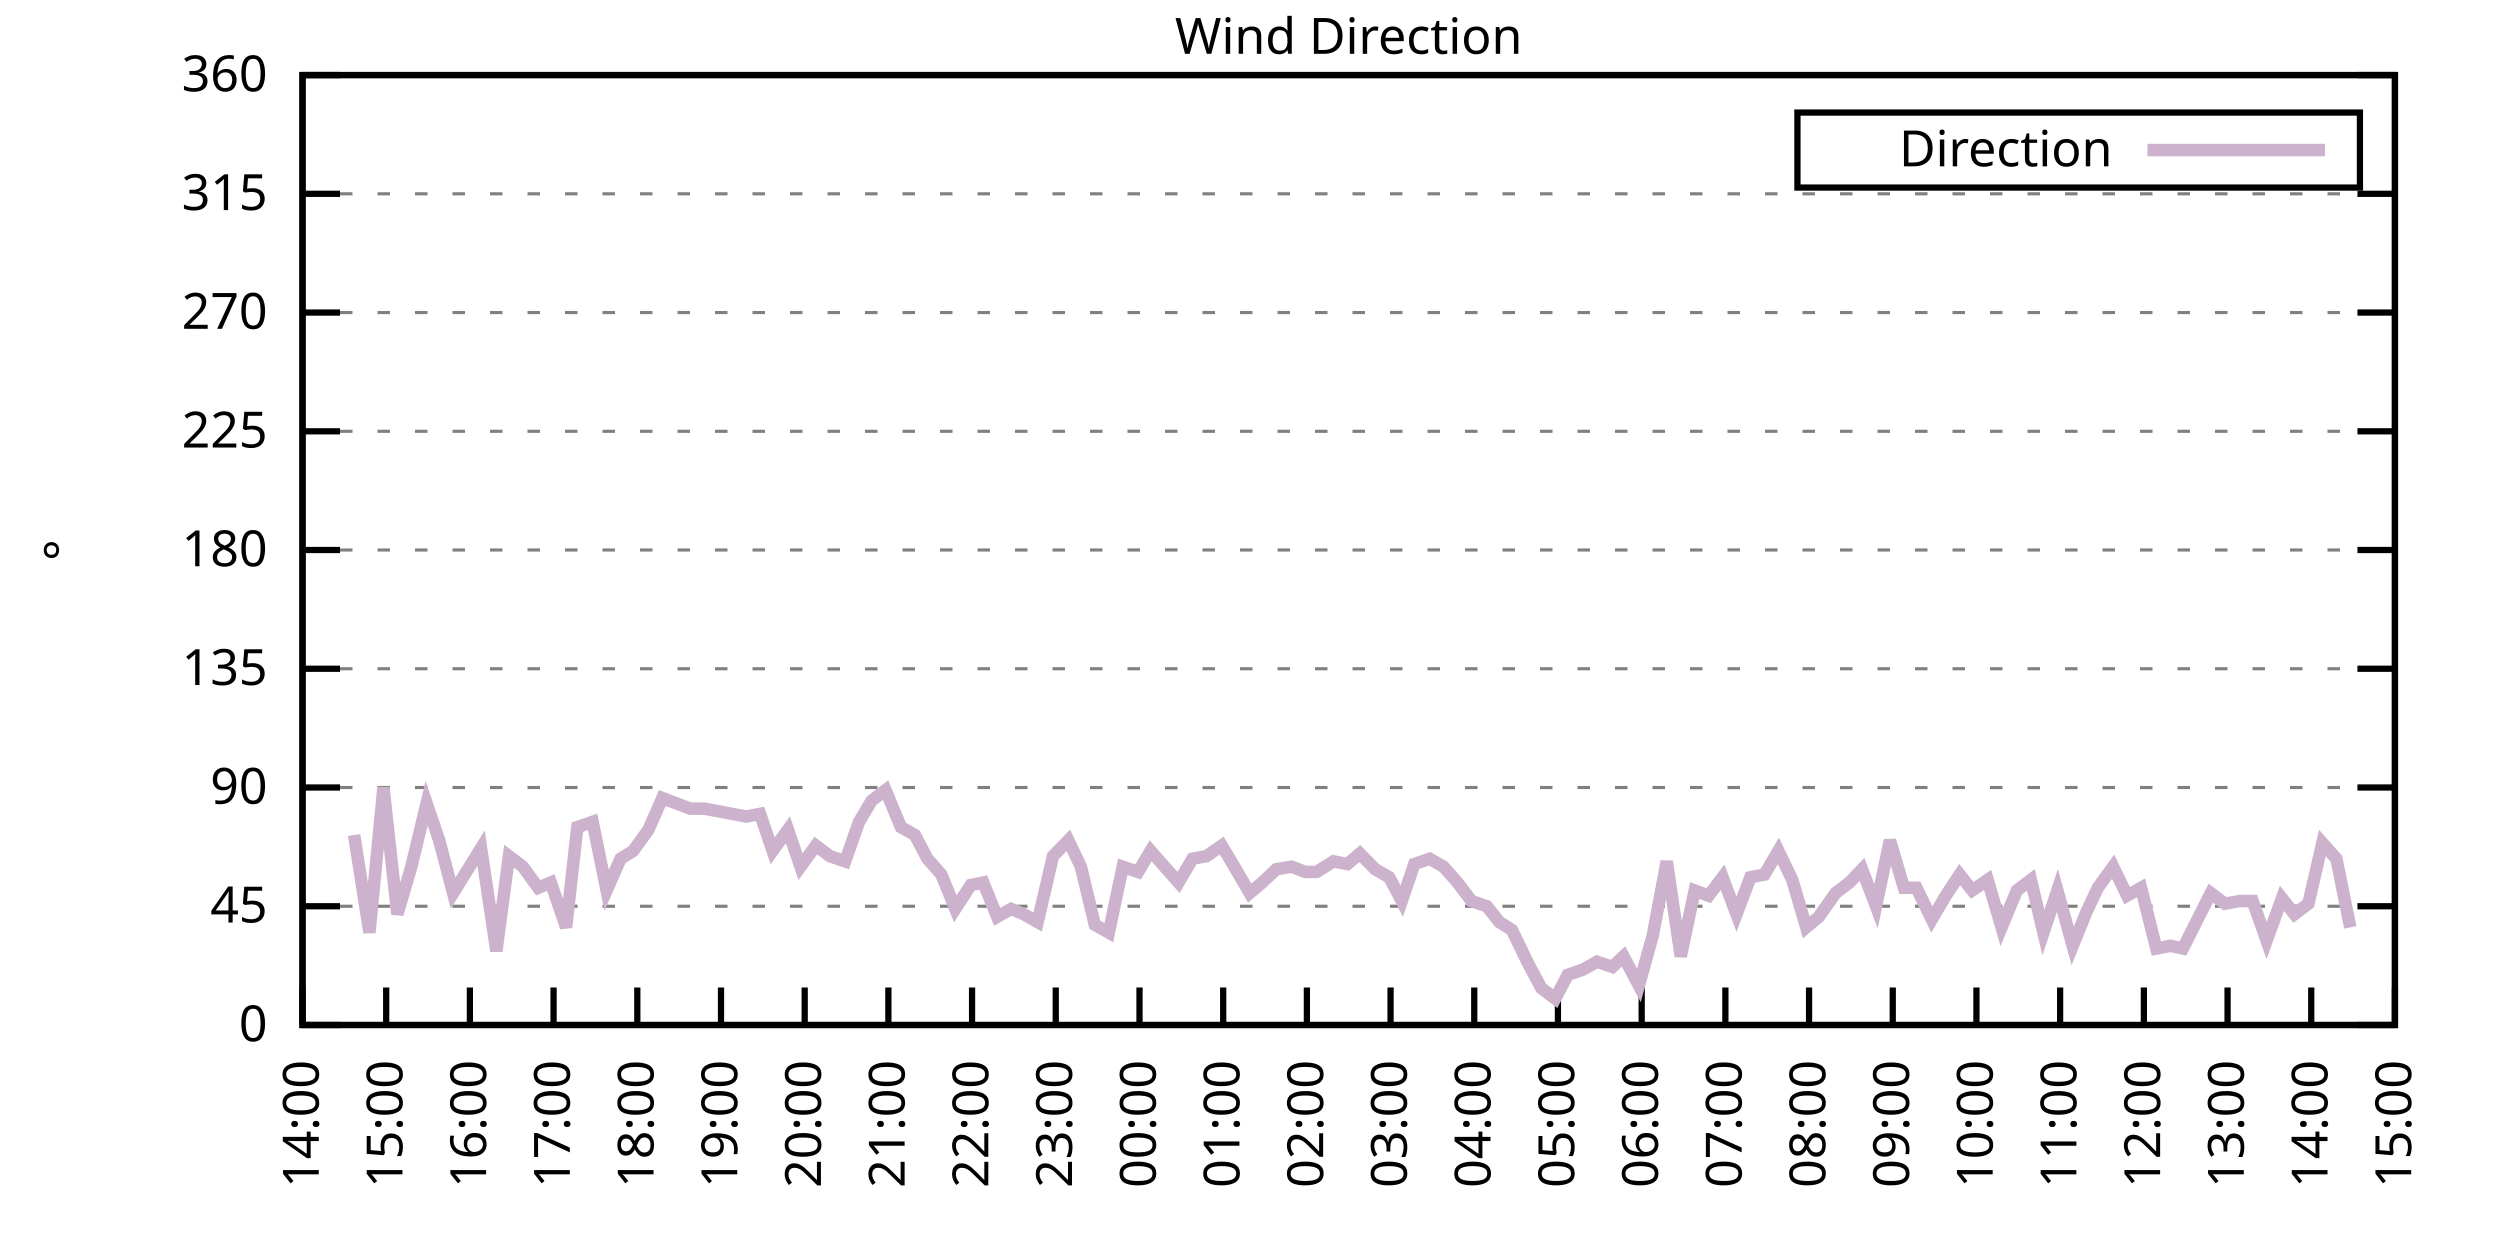
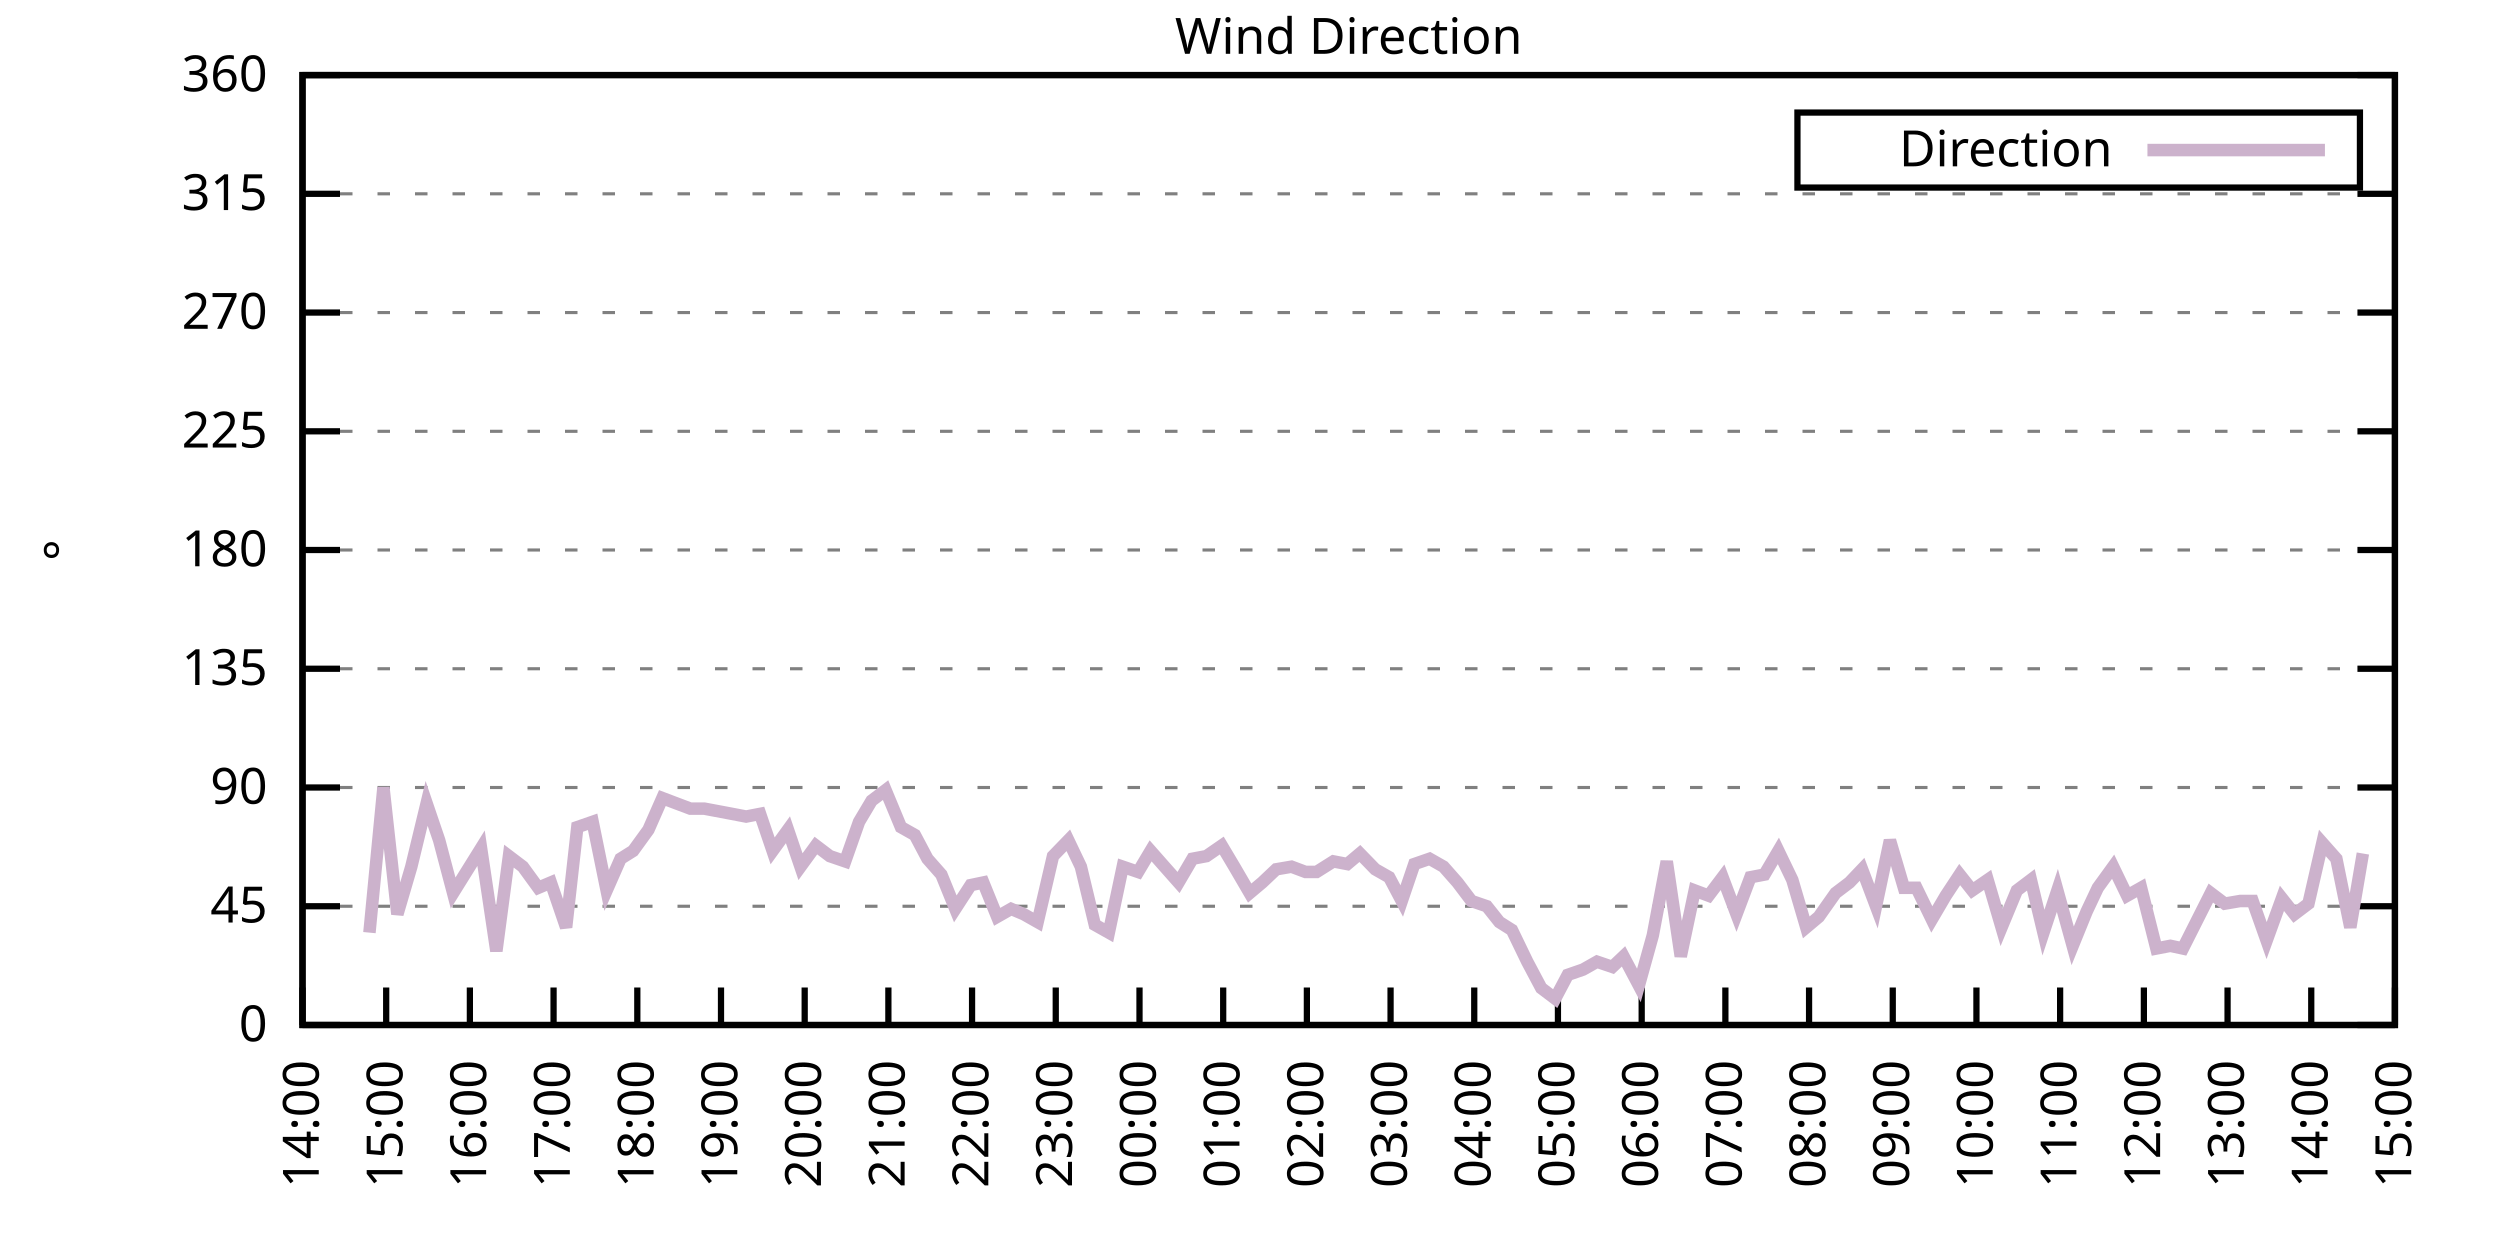
<svg xmlns="http://www.w3.org/2000/svg" xmlns:xlink="http://www.w3.org/1999/xlink" width="400" height="200" viewBox="0 0 400 200">
  <g id="gnuplot_canvas">
    <rect x="0" y="0" width="400" height="200" fill="none" />
    <defs>
      <circle id="gpDot" r="0.5" stroke-width="0.5" stroke="currentColor" />
      <path id="gpPt0" stroke-width="0.333" stroke="currentColor" d="M-1,0 h2 M0,-1 v2" />
      <path id="gpPt1" stroke-width="0.333" stroke="currentColor" d="M-1,-1 L1,1 M1,-1 L-1,1" />
      <path id="gpPt2" stroke-width="0.333" stroke="currentColor" d="M-1,0 L1,0 M0,-1 L0,1 M-1,-1 L1,1 M-1,1 L1,-1" />
      <rect id="gpPt3" stroke-width="0.333" stroke="currentColor" x="-1" y="-1" width="2" height="2" />
      <rect id="gpPt4" stroke-width="0.333" stroke="currentColor" fill="currentColor" x="-1" y="-1" width="2" height="2" />
      <circle id="gpPt5" stroke-width="0.333" stroke="currentColor" cx="0" cy="0" r="1" />
      <use xlink:href="#gpPt5" id="gpPt6" fill="currentColor" stroke="none" />
      <path id="gpPt7" stroke-width="0.333" stroke="currentColor" d="M0,-1.33 L-1.33,0.67 L1.33,0.67 z" />
      <use xlink:href="#gpPt7" id="gpPt8" fill="currentColor" stroke="none" />
      <use xlink:href="#gpPt7" id="gpPt9" stroke="currentColor" transform="rotate(180)" />
      <use xlink:href="#gpPt9" id="gpPt10" fill="currentColor" stroke="none" />
      <use xlink:href="#gpPt3" id="gpPt11" stroke="currentColor" transform="rotate(45)" />
      <use xlink:href="#gpPt11" id="gpPt12" fill="currentColor" stroke="none" />
      <path id="gpPt13" stroke-width="0.333" stroke="currentColor" d="M0,1.330 L1.265,0.411 L0.782,-1.067 L-0.782,-1.076 L-1.265,0.411 z" />
      <use xlink:href="#gpPt13" id="gpPt14" fill="currentColor" stroke="none" />
      <filter id="textbox" filterUnits="objectBoundingBox" x="0" y="0" height="1" width="1">
        <feFlood flood-color="white" flood-opacity="1" result="bgnd" />
        <feComposite in="SourceGraphic" in2="bgnd" operator="atop" />
      </filter>
      <filter id="greybox" filterUnits="objectBoundingBox" x="0" y="0" height="1" width="1">
        <feFlood flood-color="lightgrey" flood-opacity="1" result="grey" />
        <feComposite in="SourceGraphic" in2="grey" operator="atop" />
      </filter>
    </defs>
    <g fill="none" color="white" stroke="currentColor" stroke-width="1.00" stroke-linecap="butt" stroke-linejoin="miter">
</g>
    <g fill="none" color="black" stroke="currentColor" stroke-width="1.00" stroke-linecap="butt" stroke-linejoin="miter">
      <g stroke="none" shape-rendering="crispEdges">
        <polygon fill="rgb(255, 255, 255)" points="48.40,164.00 383.18,164.00 383.18,12.02 48.40,12.02 " />
      </g>
    </g>
    <g fill="none" color="black" stroke="currentColor" stroke-width="1.00" stroke-linecap="butt" stroke-linejoin="miter">
</g>
    <g fill="none" color="black" stroke="black" stroke-width="0.50" stroke-linecap="butt" stroke-linejoin="miter">
</g>
    <g fill="none" color="gray" stroke="currentColor" stroke-width="0.50" stroke-linecap="butt" stroke-linejoin="miter">
      <path stroke="gray" stroke-dasharray="2,4" class="gridline" d="M48.40,164.00 L383.19,164.00  " />
    </g>
    <g fill="none" color="gray" stroke="gray" stroke-width="1.00" stroke-linecap="butt" stroke-linejoin="miter">
</g>
    <g fill="none" color="black" stroke="currentColor" stroke-width="1.00" stroke-linecap="butt" stroke-linejoin="miter">
      <path stroke="black" d="M48.40,164.00 L54.40,164.00 M383.19,164.00 L377.19,164.00  " />
      <g transform="translate(42.80,166.60)" stroke="none" fill="black" font-family="Sans" font-size="8.00" text-anchor="end">
        <text>
          <tspan font-family="Sans"> 0</tspan>
        </text>
      </g>
    </g>
    <g fill="none" color="black" stroke="currentColor" stroke-width="1.00" stroke-linecap="butt" stroke-linejoin="miter">
</g>
    <g fill="none" color="black" stroke="black" stroke-width="0.50" stroke-linecap="butt" stroke-linejoin="miter">
</g>
    <g fill="none" color="gray" stroke="currentColor" stroke-width="0.50" stroke-linecap="butt" stroke-linejoin="miter">
      <path stroke="gray" stroke-dasharray="2,4" class="gridline" d="M48.40,145.00 L383.19,145.00  " />
    </g>
    <g fill="none" color="gray" stroke="gray" stroke-width="1.00" stroke-linecap="butt" stroke-linejoin="miter">
</g>
    <g fill="none" color="black" stroke="currentColor" stroke-width="1.00" stroke-linecap="butt" stroke-linejoin="miter">
      <path stroke="black" d="M48.40,145.00 L54.40,145.00 M383.19,145.00 L377.19,145.00  " />
      <g transform="translate(42.80,147.60)" stroke="none" fill="black" font-family="Sans" font-size="8.00" text-anchor="end">
        <text>
          <tspan font-family="Sans"> 45</tspan>
        </text>
      </g>
    </g>
    <g fill="none" color="black" stroke="currentColor" stroke-width="1.00" stroke-linecap="butt" stroke-linejoin="miter">
</g>
    <g fill="none" color="black" stroke="black" stroke-width="0.50" stroke-linecap="butt" stroke-linejoin="miter">
</g>
    <g fill="none" color="gray" stroke="currentColor" stroke-width="0.50" stroke-linecap="butt" stroke-linejoin="miter">
      <path stroke="gray" stroke-dasharray="2,4" class="gridline" d="M48.40,126.00 L383.19,126.00  " />
    </g>
    <g fill="none" color="gray" stroke="gray" stroke-width="1.00" stroke-linecap="butt" stroke-linejoin="miter">
</g>
    <g fill="none" color="black" stroke="currentColor" stroke-width="1.00" stroke-linecap="butt" stroke-linejoin="miter">
      <path stroke="black" d="M48.40,126.00 L54.40,126.00 M383.19,126.00 L377.19,126.00  " />
      <g transform="translate(42.80,128.60)" stroke="none" fill="black" font-family="Sans" font-size="8.00" text-anchor="end">
        <text>
          <tspan font-family="Sans"> 90</tspan>
        </text>
      </g>
    </g>
    <g fill="none" color="black" stroke="currentColor" stroke-width="1.00" stroke-linecap="butt" stroke-linejoin="miter">
</g>
    <g fill="none" color="black" stroke="black" stroke-width="0.50" stroke-linecap="butt" stroke-linejoin="miter">
</g>
    <g fill="none" color="gray" stroke="currentColor" stroke-width="0.50" stroke-linecap="butt" stroke-linejoin="miter">
      <path stroke="gray" stroke-dasharray="2,4" class="gridline" d="M48.40,107.00 L383.19,107.00  " />
    </g>
    <g fill="none" color="gray" stroke="gray" stroke-width="1.00" stroke-linecap="butt" stroke-linejoin="miter">
</g>
    <g fill="none" color="black" stroke="currentColor" stroke-width="1.00" stroke-linecap="butt" stroke-linejoin="miter">
      <path stroke="black" d="M48.40,107.00 L54.40,107.00 M383.19,107.00 L377.19,107.00  " />
      <g transform="translate(42.80,109.60)" stroke="none" fill="black" font-family="Sans" font-size="8.00" text-anchor="end">
        <text>
          <tspan font-family="Sans"> 135</tspan>
        </text>
      </g>
    </g>
    <g fill="none" color="black" stroke="currentColor" stroke-width="1.00" stroke-linecap="butt" stroke-linejoin="miter">
</g>
    <g fill="none" color="black" stroke="black" stroke-width="0.50" stroke-linecap="butt" stroke-linejoin="miter">
</g>
    <g fill="none" color="gray" stroke="currentColor" stroke-width="0.50" stroke-linecap="butt" stroke-linejoin="miter">
      <path stroke="gray" stroke-dasharray="2,4" class="gridline" d="M48.40,88.00 L383.19,88.00  " />
    </g>
    <g fill="none" color="gray" stroke="gray" stroke-width="1.00" stroke-linecap="butt" stroke-linejoin="miter">
</g>
    <g fill="none" color="black" stroke="currentColor" stroke-width="1.00" stroke-linecap="butt" stroke-linejoin="miter">
      <path stroke="black" d="M48.40,88.00 L54.40,88.00 M383.19,88.00 L377.19,88.00  " />
      <g transform="translate(42.80,90.60)" stroke="none" fill="black" font-family="Sans" font-size="8.00" text-anchor="end">
        <text>
          <tspan font-family="Sans"> 180</tspan>
        </text>
      </g>
    </g>
    <g fill="none" color="black" stroke="currentColor" stroke-width="1.00" stroke-linecap="butt" stroke-linejoin="miter">
</g>
    <g fill="none" color="black" stroke="black" stroke-width="0.50" stroke-linecap="butt" stroke-linejoin="miter">
</g>
    <g fill="none" color="gray" stroke="currentColor" stroke-width="0.50" stroke-linecap="butt" stroke-linejoin="miter">
      <path stroke="gray" stroke-dasharray="2,4" class="gridline" d="M48.40,69.01 L383.19,69.01  " />
    </g>
    <g fill="none" color="gray" stroke="gray" stroke-width="1.00" stroke-linecap="butt" stroke-linejoin="miter">
</g>
    <g fill="none" color="black" stroke="currentColor" stroke-width="1.00" stroke-linecap="butt" stroke-linejoin="miter">
      <path stroke="black" d="M48.40,69.01 L54.40,69.01 M383.19,69.01 L377.19,69.01  " />
      <g transform="translate(42.80,71.61)" stroke="none" fill="black" font-family="Sans" font-size="8.00" text-anchor="end">
        <text>
          <tspan font-family="Sans"> 225</tspan>
        </text>
      </g>
    </g>
    <g fill="none" color="black" stroke="currentColor" stroke-width="1.00" stroke-linecap="butt" stroke-linejoin="miter">
</g>
    <g fill="none" color="black" stroke="black" stroke-width="0.50" stroke-linecap="butt" stroke-linejoin="miter">
</g>
    <g fill="none" color="gray" stroke="currentColor" stroke-width="0.50" stroke-linecap="butt" stroke-linejoin="miter">
      <path stroke="gray" stroke-dasharray="2,4" class="gridline" d="M48.40,50.01 L383.19,50.01  " />
    </g>
    <g fill="none" color="gray" stroke="gray" stroke-width="1.00" stroke-linecap="butt" stroke-linejoin="miter">
</g>
    <g fill="none" color="black" stroke="currentColor" stroke-width="1.00" stroke-linecap="butt" stroke-linejoin="miter">
      <path stroke="black" d="M48.40,50.01 L54.40,50.01 M383.19,50.01 L377.19,50.01  " />
      <g transform="translate(42.80,52.61)" stroke="none" fill="black" font-family="Sans" font-size="8.00" text-anchor="end">
        <text>
          <tspan font-family="Sans"> 270</tspan>
        </text>
      </g>
    </g>
    <g fill="none" color="black" stroke="currentColor" stroke-width="1.00" stroke-linecap="butt" stroke-linejoin="miter">
</g>
    <g fill="none" color="black" stroke="black" stroke-width="0.50" stroke-linecap="butt" stroke-linejoin="miter">
</g>
    <g fill="none" color="gray" stroke="currentColor" stroke-width="0.50" stroke-linecap="butt" stroke-linejoin="miter">
      <path stroke="gray" stroke-dasharray="2,4" class="gridline" d="M48.40,31.01 L383.19,31.01  " />
    </g>
    <g fill="none" color="gray" stroke="gray" stroke-width="1.00" stroke-linecap="butt" stroke-linejoin="miter">
</g>
    <g fill="none" color="black" stroke="currentColor" stroke-width="1.00" stroke-linecap="butt" stroke-linejoin="miter">
      <path stroke="black" d="M48.40,31.01 L54.40,31.01 M383.19,31.01 L377.19,31.01  " />
      <g transform="translate(42.80,33.61)" stroke="none" fill="black" font-family="Sans" font-size="8.00" text-anchor="end">
        <text>
          <tspan font-family="Sans"> 315</tspan>
        </text>
      </g>
    </g>
    <g fill="none" color="black" stroke="currentColor" stroke-width="1.00" stroke-linecap="butt" stroke-linejoin="miter">
</g>
    <g fill="none" color="black" stroke="black" stroke-width="0.50" stroke-linecap="butt" stroke-linejoin="miter">
</g>
    <g fill="none" color="gray" stroke="currentColor" stroke-width="0.50" stroke-linecap="butt" stroke-linejoin="miter">
      <path stroke="gray" stroke-dasharray="2,4" class="gridline" d="M48.40,12.01 L383.19,12.01  " />
    </g>
    <g fill="none" color="gray" stroke="gray" stroke-width="1.00" stroke-linecap="butt" stroke-linejoin="miter">
</g>
    <g fill="none" color="black" stroke="currentColor" stroke-width="1.00" stroke-linecap="butt" stroke-linejoin="miter">
      <path stroke="black" d="M48.40,12.01 L54.40,12.01 M383.19,12.01 L377.19,12.01  " />
      <g transform="translate(42.80,14.61)" stroke="none" fill="black" font-family="Sans" font-size="8.00" text-anchor="end">
        <text>
          <tspan font-family="Sans"> 360</tspan>
        </text>
      </g>
    </g>
    <g fill="none" color="black" stroke="currentColor" stroke-width="1.00" stroke-linecap="butt" stroke-linejoin="miter">
      <path stroke="black" d="M48.40,164.00 L48.40,158.00  " />
      <g transform="translate(51.00,169.60) rotate(270.00)" stroke="none" fill="black" font-family="Sans" font-size="8.00" text-anchor="end">
        <text>
          <tspan font-family="Sans">14:00</tspan>
        </text>
      </g>
    </g>
    <g fill="none" color="black" stroke="currentColor" stroke-width="1.00" stroke-linecap="butt" stroke-linejoin="miter">
      <path stroke="black" d="M61.79,164.00 L61.79,158.00  " />
      <g transform="translate(64.39,169.60) rotate(270.00)" stroke="none" fill="black" font-family="Sans" font-size="8.00" text-anchor="end">
        <text>
          <tspan font-family="Sans">15:00</tspan>
        </text>
      </g>
    </g>
    <g fill="none" color="black" stroke="currentColor" stroke-width="1.00" stroke-linecap="butt" stroke-linejoin="miter">
      <path stroke="black" d="M75.18,164.00 L75.18,158.00  " />
      <g transform="translate(77.78,169.60) rotate(270.00)" stroke="none" fill="black" font-family="Sans" font-size="8.00" text-anchor="end">
        <text>
          <tspan font-family="Sans">16:00</tspan>
        </text>
      </g>
    </g>
    <g fill="none" color="black" stroke="currentColor" stroke-width="1.00" stroke-linecap="butt" stroke-linejoin="miter">
      <path stroke="black" d="M88.57,164.00 L88.57,158.00  " />
      <g transform="translate(91.17,169.60) rotate(270.00)" stroke="none" fill="black" font-family="Sans" font-size="8.00" text-anchor="end">
        <text>
          <tspan font-family="Sans">17:00</tspan>
        </text>
      </g>
    </g>
    <g fill="none" color="black" stroke="currentColor" stroke-width="1.00" stroke-linecap="butt" stroke-linejoin="miter">
      <path stroke="black" d="M101.97,164.00 L101.97,158.00  " />
      <g transform="translate(104.57,169.60) rotate(270.00)" stroke="none" fill="black" font-family="Sans" font-size="8.00" text-anchor="end">
        <text>
          <tspan font-family="Sans">18:00</tspan>
        </text>
      </g>
    </g>
    <g fill="none" color="black" stroke="currentColor" stroke-width="1.00" stroke-linecap="butt" stroke-linejoin="miter">
      <path stroke="black" d="M115.36,164.00 L115.36,158.00  " />
      <g transform="translate(117.96,169.60) rotate(270.00)" stroke="none" fill="black" font-family="Sans" font-size="8.00" text-anchor="end">
        <text>
          <tspan font-family="Sans">19:00</tspan>
        </text>
      </g>
    </g>
    <g fill="none" color="black" stroke="currentColor" stroke-width="1.00" stroke-linecap="butt" stroke-linejoin="miter">
      <path stroke="black" d="M128.75,164.00 L128.75,158.00  " />
      <g transform="translate(131.35,169.60) rotate(270.00)" stroke="none" fill="black" font-family="Sans" font-size="8.00" text-anchor="end">
        <text>
          <tspan font-family="Sans">20:00</tspan>
        </text>
      </g>
    </g>
    <g fill="none" color="black" stroke="currentColor" stroke-width="1.00" stroke-linecap="butt" stroke-linejoin="miter">
      <path stroke="black" d="M142.14,164.00 L142.14,158.00  " />
      <g transform="translate(144.74,169.60) rotate(270.00)" stroke="none" fill="black" font-family="Sans" font-size="8.00" text-anchor="end">
        <text>
          <tspan font-family="Sans">21:00</tspan>
        </text>
      </g>
    </g>
    <g fill="none" color="black" stroke="currentColor" stroke-width="1.00" stroke-linecap="butt" stroke-linejoin="miter">
      <path stroke="black" d="M155.53,164.00 L155.53,158.00  " />
      <g transform="translate(158.13,169.60) rotate(270.00)" stroke="none" fill="black" font-family="Sans" font-size="8.00" text-anchor="end">
        <text>
          <tspan font-family="Sans">22:00</tspan>
        </text>
      </g>
    </g>
    <g fill="none" color="black" stroke="currentColor" stroke-width="1.00" stroke-linecap="butt" stroke-linejoin="miter">
      <path stroke="black" d="M168.92,164.00 L168.92,158.00  " />
      <g transform="translate(171.52,169.60) rotate(270.00)" stroke="none" fill="black" font-family="Sans" font-size="8.00" text-anchor="end">
        <text>
          <tspan font-family="Sans">23:00</tspan>
        </text>
      </g>
    </g>
    <g fill="none" color="black" stroke="currentColor" stroke-width="1.00" stroke-linecap="butt" stroke-linejoin="miter">
      <path stroke="black" d="M182.32,164.00 L182.32,158.00  " />
      <g transform="translate(184.92,169.60) rotate(270.00)" stroke="none" fill="black" font-family="Sans" font-size="8.00" text-anchor="end">
        <text>
          <tspan font-family="Sans">00:00</tspan>
        </text>
      </g>
    </g>
    <g fill="none" color="black" stroke="currentColor" stroke-width="1.00" stroke-linecap="butt" stroke-linejoin="miter">
      <path stroke="black" d="M195.71,164.00 L195.71,158.00  " />
      <g transform="translate(198.31,169.60) rotate(270.00)" stroke="none" fill="black" font-family="Sans" font-size="8.00" text-anchor="end">
        <text>
          <tspan font-family="Sans">01:00</tspan>
        </text>
      </g>
    </g>
    <g fill="none" color="black" stroke="currentColor" stroke-width="1.00" stroke-linecap="butt" stroke-linejoin="miter">
      <path stroke="black" d="M209.10,164.00 L209.10,158.00  " />
      <g transform="translate(211.70,169.60) rotate(270.00)" stroke="none" fill="black" font-family="Sans" font-size="8.00" text-anchor="end">
        <text>
          <tspan font-family="Sans">02:00</tspan>
        </text>
      </g>
    </g>
    <g fill="none" color="black" stroke="currentColor" stroke-width="1.00" stroke-linecap="butt" stroke-linejoin="miter">
      <path stroke="black" d="M222.49,164.00 L222.49,158.00  " />
      <g transform="translate(225.09,169.60) rotate(270.00)" stroke="none" fill="black" font-family="Sans" font-size="8.00" text-anchor="end">
        <text>
          <tspan font-family="Sans">03:00</tspan>
        </text>
      </g>
    </g>
    <g fill="none" color="black" stroke="currentColor" stroke-width="1.00" stroke-linecap="butt" stroke-linejoin="miter">
      <path stroke="black" d="M235.88,164.00 L235.88,158.00  " />
      <g transform="translate(238.48,169.60) rotate(270.00)" stroke="none" fill="black" font-family="Sans" font-size="8.00" text-anchor="end">
        <text>
          <tspan font-family="Sans">04:00</tspan>
        </text>
      </g>
    </g>
    <g fill="none" color="black" stroke="currentColor" stroke-width="1.00" stroke-linecap="butt" stroke-linejoin="miter">
      <path stroke="black" d="M249.27,164.00 L249.27,158.00  " />
      <g transform="translate(251.87,169.60) rotate(270.00)" stroke="none" fill="black" font-family="Sans" font-size="8.00" text-anchor="end">
        <text>
          <tspan font-family="Sans">05:00</tspan>
        </text>
      </g>
    </g>
    <g fill="none" color="black" stroke="currentColor" stroke-width="1.00" stroke-linecap="butt" stroke-linejoin="miter">
      <path stroke="black" d="M262.67,164.00 L262.67,158.00  " />
      <g transform="translate(265.27,169.60) rotate(270.00)" stroke="none" fill="black" font-family="Sans" font-size="8.00" text-anchor="end">
        <text>
          <tspan font-family="Sans">06:00</tspan>
        </text>
      </g>
    </g>
    <g fill="none" color="black" stroke="currentColor" stroke-width="1.00" stroke-linecap="butt" stroke-linejoin="miter">
      <path stroke="black" d="M276.06,164.00 L276.06,158.00  " />
      <g transform="translate(278.66,169.60) rotate(270.00)" stroke="none" fill="black" font-family="Sans" font-size="8.00" text-anchor="end">
        <text>
          <tspan font-family="Sans">07:00</tspan>
        </text>
      </g>
    </g>
    <g fill="none" color="black" stroke="currentColor" stroke-width="1.00" stroke-linecap="butt" stroke-linejoin="miter">
      <path stroke="black" d="M289.45,164.00 L289.45,158.00  " />
      <g transform="translate(292.05,169.60) rotate(270.00)" stroke="none" fill="black" font-family="Sans" font-size="8.00" text-anchor="end">
        <text>
          <tspan font-family="Sans">08:00</tspan>
        </text>
      </g>
    </g>
    <g fill="none" color="black" stroke="currentColor" stroke-width="1.00" stroke-linecap="butt" stroke-linejoin="miter">
      <path stroke="black" d="M302.84,164.00 L302.84,158.00  " />
      <g transform="translate(305.44,169.60) rotate(270.00)" stroke="none" fill="black" font-family="Sans" font-size="8.00" text-anchor="end">
        <text>
          <tspan font-family="Sans">09:00</tspan>
        </text>
      </g>
    </g>
    <g fill="none" color="black" stroke="currentColor" stroke-width="1.00" stroke-linecap="butt" stroke-linejoin="miter">
      <path stroke="black" d="M316.23,164.00 L316.23,158.00  " />
      <g transform="translate(318.83,169.60) rotate(270.00)" stroke="none" fill="black" font-family="Sans" font-size="8.00" text-anchor="end">
        <text>
          <tspan font-family="Sans">10:00</tspan>
        </text>
      </g>
    </g>
    <g fill="none" color="black" stroke="currentColor" stroke-width="1.00" stroke-linecap="butt" stroke-linejoin="miter">
      <path stroke="black" d="M329.62,164.00 L329.62,158.00  " />
      <g transform="translate(332.22,169.60) rotate(270.00)" stroke="none" fill="black" font-family="Sans" font-size="8.00" text-anchor="end">
        <text>
          <tspan font-family="Sans">11:00</tspan>
        </text>
      </g>
    </g>
    <g fill="none" color="black" stroke="currentColor" stroke-width="1.00" stroke-linecap="butt" stroke-linejoin="miter">
      <path stroke="black" d="M343.02,164.00 L343.02,158.00  " />
      <g transform="translate(345.62,169.60) rotate(270.00)" stroke="none" fill="black" font-family="Sans" font-size="8.00" text-anchor="end">
        <text>
          <tspan font-family="Sans">12:00</tspan>
        </text>
      </g>
    </g>
    <g fill="none" color="black" stroke="currentColor" stroke-width="1.00" stroke-linecap="butt" stroke-linejoin="miter">
      <path stroke="black" d="M356.41,164.00 L356.41,158.00  " />
      <g transform="translate(359.01,169.60) rotate(270.00)" stroke="none" fill="black" font-family="Sans" font-size="8.00" text-anchor="end">
        <text>
          <tspan font-family="Sans">13:00</tspan>
        </text>
      </g>
    </g>
    <g fill="none" color="black" stroke="currentColor" stroke-width="1.00" stroke-linecap="butt" stroke-linejoin="miter">
      <path stroke="black" d="M369.80,164.00 L369.80,158.00  " />
      <g transform="translate(372.40,169.60) rotate(270.00)" stroke="none" fill="black" font-family="Sans" font-size="8.00" text-anchor="end">
        <text>
          <tspan font-family="Sans">14:00</tspan>
        </text>
      </g>
    </g>
    <g fill="none" color="black" stroke="currentColor" stroke-width="1.00" stroke-linecap="butt" stroke-linejoin="miter">
      <path stroke="black" d="M383.19,164.00 L383.19,158.00  " />
      <g transform="translate(385.79,169.60) rotate(270.00)" stroke="none" fill="black" font-family="Sans" font-size="8.00" text-anchor="end">
        <text>
          <tspan font-family="Sans">15:00</tspan>
        </text>
      </g>
    </g>
    <g fill="none" color="black" stroke="currentColor" stroke-width="1.00" stroke-linecap="butt" stroke-linejoin="miter">
</g>
    <g fill="none" color="black" stroke="currentColor" stroke-width="1.00" stroke-linecap="butt" stroke-linejoin="miter">
      <path stroke="black" d="M48.40,12.01 L48.40,164.00 L383.19,164.00 L383.19,12.01 L48.40,12.01 Z  " />
    </g>
    <g fill="none" color="black" stroke="currentColor" stroke-width="1.00" stroke-linecap="butt" stroke-linejoin="miter">
</g>
    <g fill="none" color="black" stroke="currentColor" stroke-width="1.00" stroke-linecap="butt" stroke-linejoin="miter">
      <path stroke="black" d="M287.59,30.01 L287.59,18.01 L377.59,18.01 L377.59,30.01 L287.59,30.01 Z  " />
    </g>
    <g id="Wind_direction_plot_1">
      <g fill="none" color="white" stroke="black" stroke-width="2.00" stroke-linecap="butt" stroke-linejoin="miter">
</g>
      <g fill="none" color="black" stroke="currentColor" stroke-width="2.00" stroke-linecap="butt" stroke-linejoin="miter">
        <g transform="translate(337.99,26.61)" stroke="none" fill="black" font-family="Sans" font-size="8.00" text-anchor="end">
          <text>
            <tspan font-family="Sans">Direction</tspan>
          </text>
        </g>
      </g>
      <g fill="none" color="black" stroke="currentColor" stroke-width="2.00" stroke-linecap="butt" stroke-linejoin="miter">
-         <path stroke="rgb(204, 178, 204)" d="M343.59,24.01 L371.99,24.01 M56.66,133.60 L59.11,149.22 L61.35,126.00 L63.58,146.27 L65.81,138.67 L68.26,128.54   L70.27,134.45 L72.50,142.89 L76.97,135.71 L79.42,152.18 L81.43,136.98 L83.66,138.67 L86.12,142.05 L88.13,141.20   L90.58,148.38 L92.37,132.34 L94.82,131.49 L97.06,142.47 L99.29,137.40 L101.30,136.14 L103.75,132.76 L105.98,127.69   L108.22,128.54 L110.45,129.38 L112.68,129.38 L114.91,129.80 L117.14,130.22 L119.38,130.65 L121.61,130.22 L123.62,136.14   L126.07,132.76 L128.08,138.67 L130.54,135.29 L132.77,136.98 L135.22,137.82 L137.45,131.49 L139.46,128.11 L141.69,126.42   L144.15,132.34 L146.38,133.60 L148.39,137.40 L150.62,139.93 L152.85,145.42 L155.31,141.62 L157.32,141.20 L159.55,146.69   L161.78,145.42 L163.79,146.27 L166.02,147.53 L168.48,136.98 L170.93,134.45 L172.94,138.67 L175.17,147.96 L177.41,149.22   L179.64,138.67 L182.09,139.51 L184.10,136.14 L186.33,138.67 L188.57,141.20 L190.80,137.40 L193.03,136.98 L195.48,135.29   L197.49,138.67 L199.95,142.89 L201.96,141.20 L204.19,139.09 L206.64,138.67 L208.88,139.51 L210.66,139.51 L213.34,137.82   L215.57,138.25 L217.58,136.56 L220.04,139.09 L222.27,140.36 L224.28,144.16 L226.29,138.25 L228.74,137.40 L230.97,138.67   L233.20,141.20 L235.44,144.16 L237.89,145.00 L239.90,147.53 L241.91,148.80 L244.36,153.87 L246.60,158.09 L248.83,159.78   L250.84,155.98 L253.29,155.13 L255.52,153.87 L257.98,154.71 L259.76,153.02 L262.22,157.67 L264.45,149.65 L266.68,137.82   L268.92,153.02 L271.15,142.47 L273.38,143.31 L275.61,140.36 L277.84,146.27 L280.07,140.36 L282.31,139.93 L284.54,136.14   L286.77,140.78 L289.00,148.38 L291.01,146.69 L293.69,142.89 L295.92,141.20 L297.93,139.09 L300.16,145.00 L302.39,134.45   L304.63,142.05 L306.63,142.05 L309.09,147.11 L311.32,143.31 L313.55,139.93 L315.56,142.47 L318.02,140.78 L320.25,148.38   L322.70,142.47 L324.94,140.78 L326.95,149.22 L329.18,142.47 L331.63,151.33 L333.86,145.85 L335.65,142.05 L338.10,138.67   L340.34,143.31 L342.57,142.05 L345.02,151.76 L347.26,151.33 L349.26,151.76 L353.73,142.89 L355.96,144.58 L358.42,144.16   L360.42,144.16 L362.66,150.49 L365.11,143.73 L367.12,146.27 L369.35,144.58 L371.58,134.87 L373.82,137.40 L376.05,148.38    " />
+         <path stroke="rgb(204, 178, 204)" d="M343.59,24.01 L371.99,24.01 M59.11,149.22 L61.35,126.00 L63.58,146.27 L65.81,138.67 L68.26,128.54 L70.27,134.45   L72.50,142.89 L76.97,135.71 L79.42,152.18 L81.43,136.98 L83.66,138.67 L86.12,142.05 L88.13,141.20 L90.58,148.38   L92.37,132.34 L94.82,131.49 L97.06,142.47 L99.29,137.40 L101.30,136.14 L103.75,132.76 L105.98,127.69 L108.22,128.54   L110.45,129.38 L112.68,129.38 L114.91,129.80 L117.14,130.22 L119.38,130.65 L121.61,130.22 L123.62,136.14 L126.07,132.76   L128.08,138.67 L130.54,135.29 L132.77,136.98 L135.22,137.82 L137.45,131.49 L139.46,128.11 L141.69,126.42 L144.15,132.34   L146.38,133.60 L148.39,137.40 L150.62,139.93 L152.85,145.42 L155.31,141.62 L157.32,141.20 L159.55,146.69 L161.78,145.42   L163.79,146.27 L166.02,147.53 L168.48,136.98 L170.93,134.45 L172.94,138.67 L175.17,147.96 L177.41,149.22 L179.64,138.67   L182.09,139.51 L184.10,136.14 L186.33,138.67 L188.57,141.20 L190.80,137.40 L193.03,136.98 L195.48,135.29 L197.49,138.67   L199.95,142.89 L201.96,141.20 L204.19,139.09 L206.64,138.67 L208.88,139.51 L210.66,139.51 L213.34,137.82 L215.57,138.25   L217.58,136.56 L220.04,139.09 L222.27,140.36 L224.28,144.16 L226.29,138.25 L228.74,137.40 L230.97,138.67 L233.20,141.20   L235.44,144.16 L237.89,145.00 L239.90,147.53 L241.91,148.80 L244.36,153.87 L246.60,158.09 L248.83,159.78 L250.84,155.98   L253.29,155.13 L255.52,153.87 L257.98,154.71 L259.76,153.02 L262.22,157.67 L264.45,149.65 L266.68,137.82 L268.92,153.02   L271.15,142.47 L273.38,143.31 L275.61,140.36 L277.84,146.27 L280.07,140.36 L282.31,139.93 L284.54,136.14 L286.77,140.78   L289.00,148.38 L291.01,146.69 L293.69,142.89 L295.92,141.20 L297.93,139.09 L300.16,145.00 L302.39,134.45 L304.63,142.05   L306.63,142.05 L309.09,147.11 L311.32,143.31 L313.55,139.93 L315.56,142.47 L318.02,140.78 L320.25,148.38 L322.70,142.47   L324.94,140.78 L326.95,149.22 L329.18,142.47 L331.63,151.33 L333.86,145.85 L335.65,142.05 L338.10,138.67 L340.34,143.31   L342.57,142.05 L345.02,151.76 L347.26,151.33 L349.26,151.76 L353.73,142.89 L355.96,144.58 L358.42,144.16 L360.42,144.16   L362.66,150.49 L365.11,143.73 L367.12,146.27 L369.35,144.58 L371.58,134.87 L373.82,137.40 L376.05,148.38 L378.06,136.56    " />
      </g>
    </g>
    <g fill="none" color="black" stroke="currentColor" stroke-width="2.00" stroke-linecap="butt" stroke-linejoin="miter">
</g>
    <g fill="none" color="black" stroke="black" stroke-width="1.00" stroke-linecap="butt" stroke-linejoin="miter">
</g>
    <g fill="none" color="black" stroke="currentColor" stroke-width="1.00" stroke-linecap="butt" stroke-linejoin="miter">
      <path stroke="black" d="M48.40,12.01 L48.40,164.00 L383.19,164.00 L383.19,12.01 L48.40,12.01 Z  " />
      <g transform="translate(12.80,88.01) rotate(270.00)" stroke="none" fill="black" font-family="Sans" font-size="8.00" text-anchor="middle">
        <text>
          <tspan font-family="Sans">°</tspan>
        </text>
      </g>
    </g>
    <g fill="none" color="black" stroke="currentColor" stroke-width="1.00" stroke-linecap="butt" stroke-linejoin="miter">
</g>
    <g fill="none" color="black" stroke="currentColor" stroke-width="1.00" stroke-linecap="butt" stroke-linejoin="miter">
      <g transform="translate(215.79,8.61)" stroke="none" fill="black" font-family="Sans" font-size="8.00" text-anchor="middle">
        <text>
          <tspan font-family="Sans">Wind Direction</tspan>
        </text>
      </g>
    </g>
    <g fill="none" color="black" stroke="currentColor" stroke-width="1.00" stroke-linecap="butt" stroke-linejoin="miter">
</g>
  </g>
</svg>
